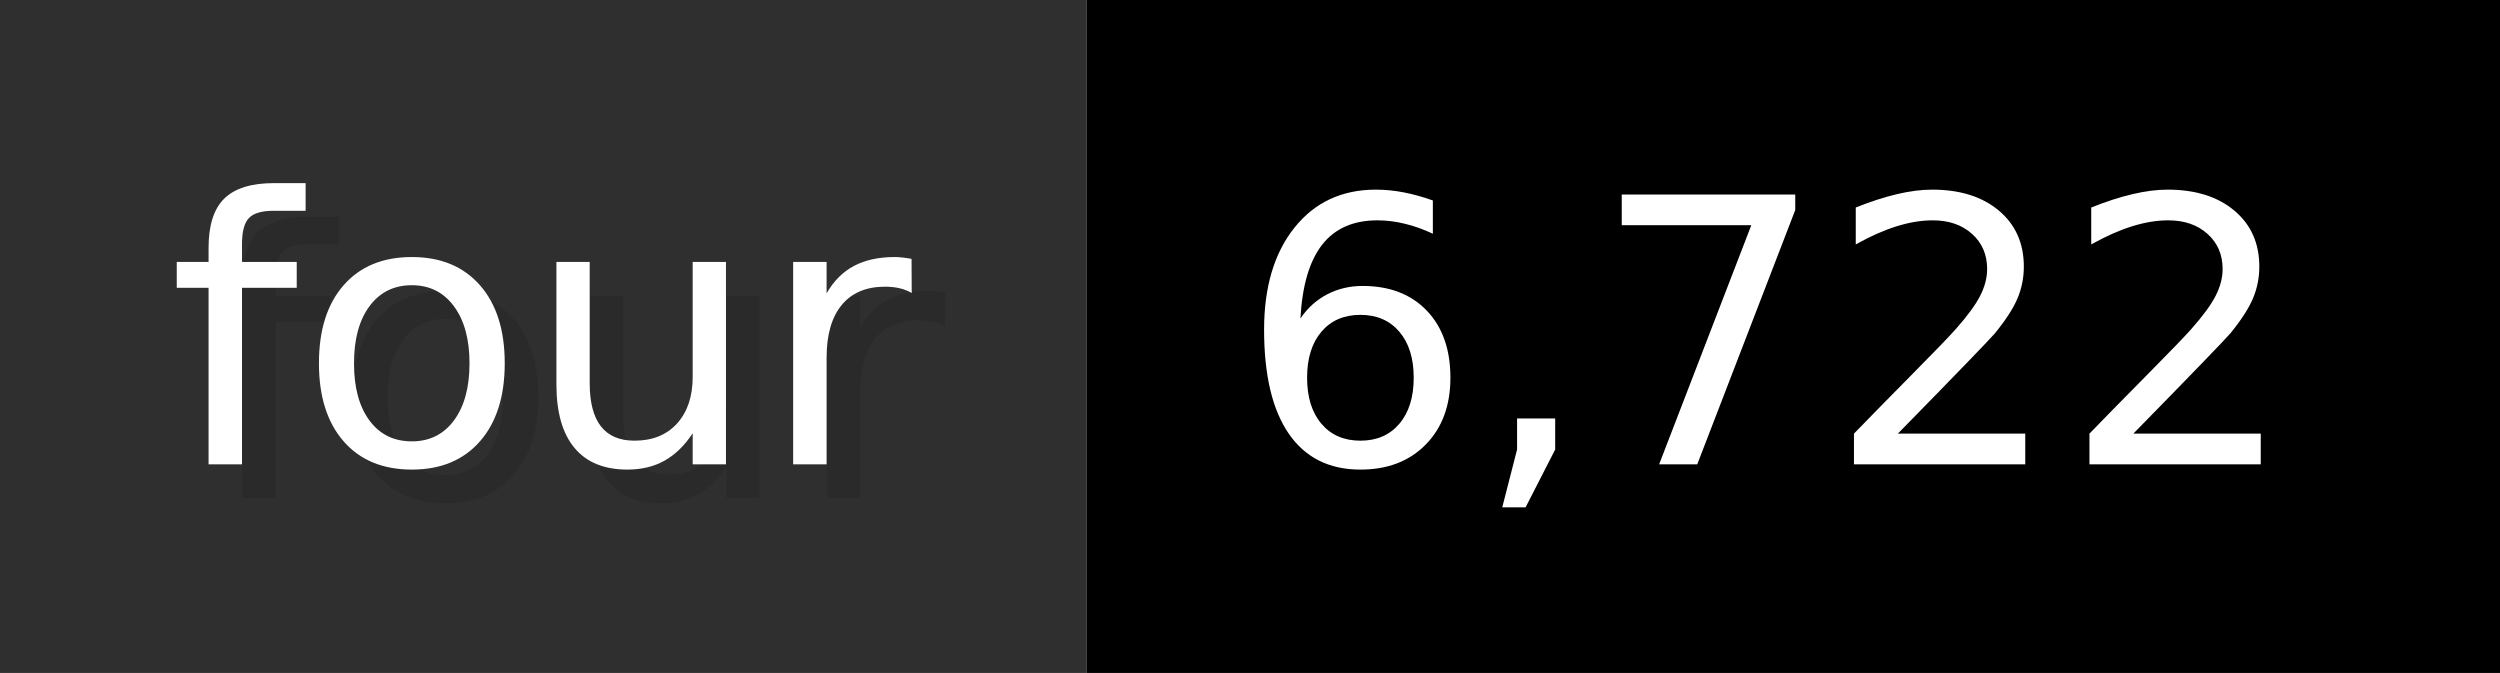
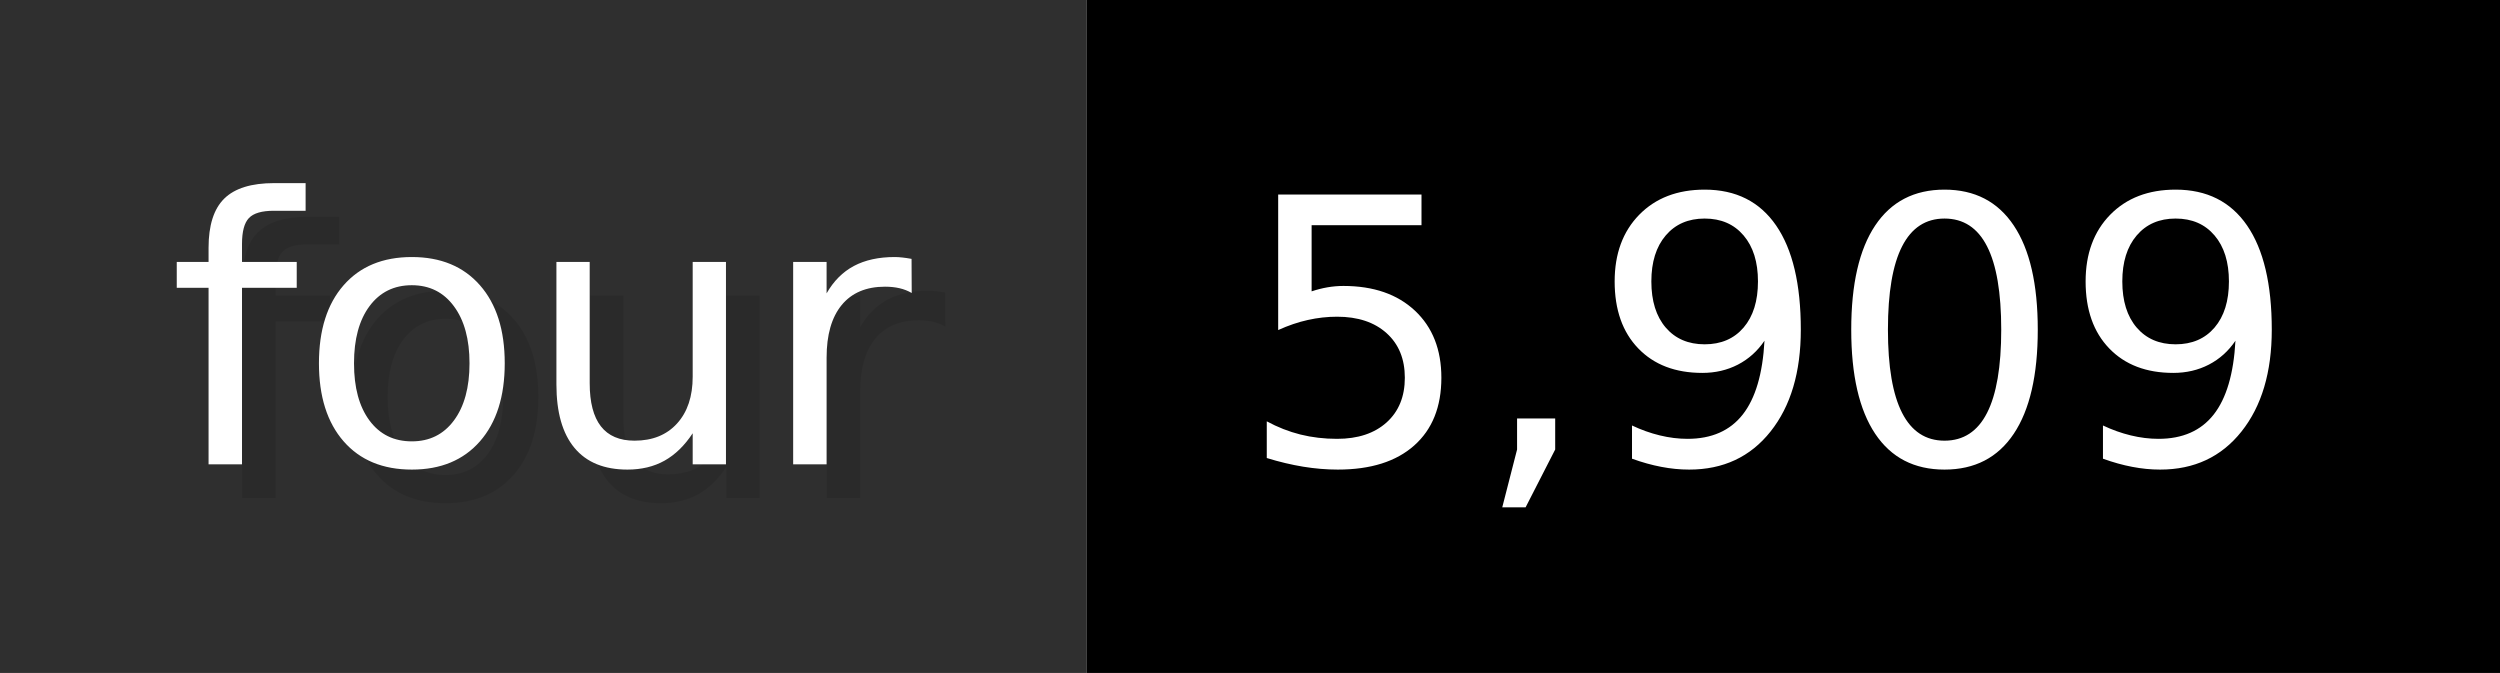
- <svg xmlns="http://www.w3.org/2000/svg" width="74.3" height="20" viewBox="0 0 743 200" role="img" aria-label="four: 6,722">
+ <svg xmlns="http://www.w3.org/2000/svg" width="74.3" height="20" viewBox="0 0 743 200" role="img" aria-label="four: 5,909">
  <g>
    <rect fill="#2F2F2F" width="323" height="200" />
    <rect fill="#" x="323" width="420" height="200" />
  </g>
  <g aria-hidden="true" fill="#fff" text-anchor="start" font-family="Verdana,DejaVu Sans,sans-serif" font-size="110">
    <text x="60" y="148" textLength="223" fill="#000" opacity="0.1">four</text>
    <text x="50" y="138" textLength="223">four</text>
-     <text x="378" y="148" textLength="320" fill="#000" opacity="0.1">6,722</text>
-     <text x="368" y="138" textLength="320">6,722</text>
+     <text x="378" y="148" textLength="320" fill="#000" opacity="0.1">5,909</text>
+     <text x="368" y="138" textLength="320">5,909</text>
  </g>
</svg>
